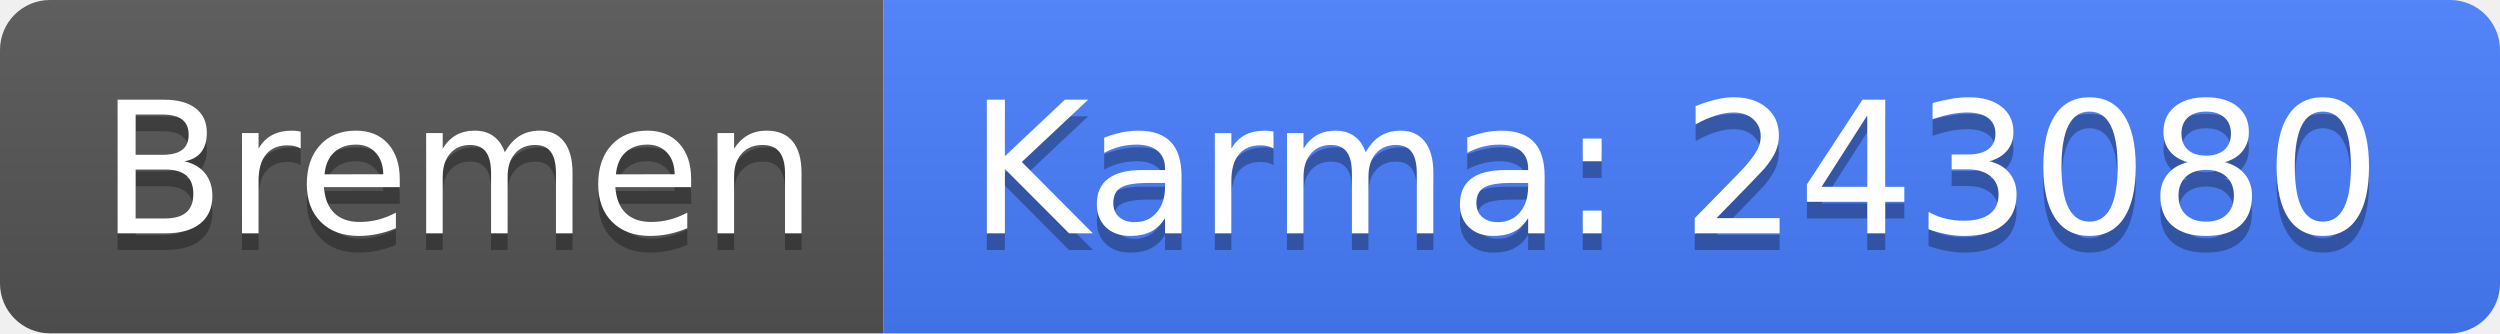
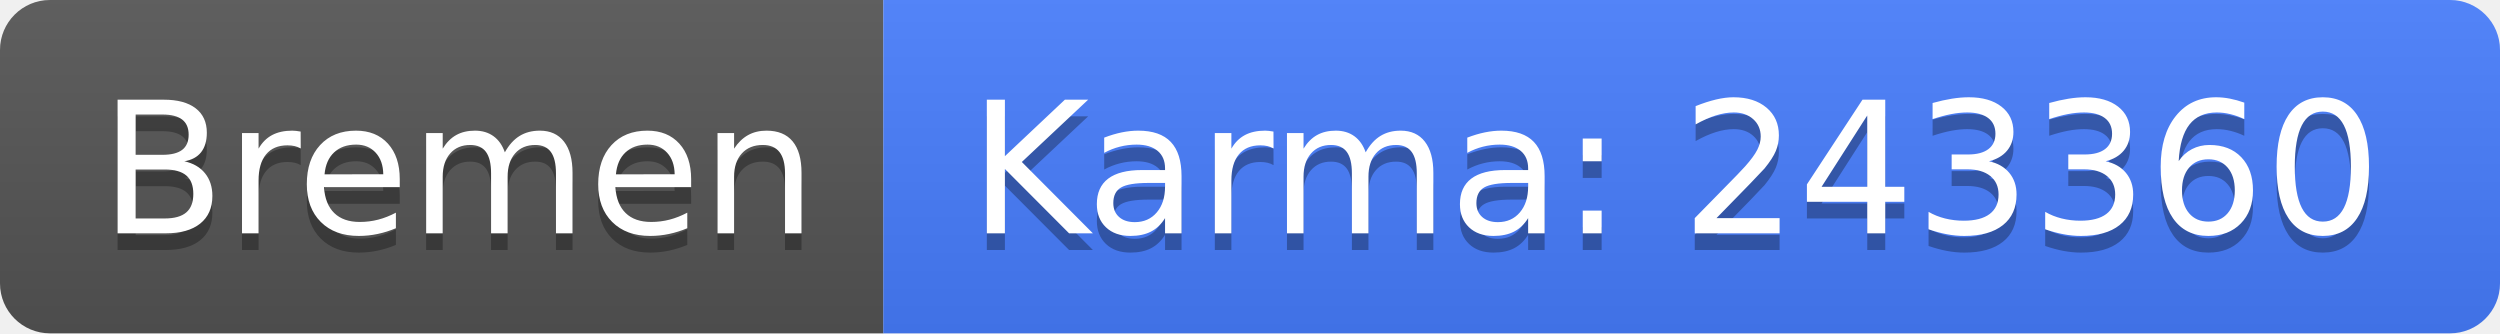
<svg xmlns="http://www.w3.org/2000/svg" width="150" height="20">
  <linearGradient id="b" x2="0" y2="100%">
    <stop offset="0" stop-color="#bbb" stop-opacity=".1" />
    <stop offset="1" stop-opacity=".1" />
  </linearGradient>
  <clipPath id="a">
    <rect width="150" height="20" rx="3" fill="#fff" />
  </clipPath>
  <g clip-path="url(#a)">
    <path fill="#555" d="M0 0h53v20H0z" />
    <path fill="#477eff" d="M53 0h97v20H53z" />
    <path fill="url(#b)" d="M0 0h150v20H0z" />
  </g>
  <g fill="#fff" text-anchor="middle" font-family="DejaVu Sans,Verdana,Geneva,sans-serif" font-size="110">
    <text x="275" y="150" fill="#010101" fill-opacity=".3" transform="scale(.1)" textLength="430">Bremen</text>
    <text x="275" y="140" transform="scale(.1)" textLength="430">Bremen</text>
-     <text x="1005" y="150" fill="#010101" fill-opacity=".3" transform="scale(.1)" textLength="870">Karma: 243080</text>
-     <text x="1005" y="140" transform="scale(.1)" textLength="870">Karma: 243080</text>
+     <text x="1005" y="150" fill="#010101" fill-opacity=".3" transform="scale(.1)" textLength="870">Karma: 243360</text>
+     <text x="1005" y="140" transform="scale(.1)" textLength="870">Karma: 243360</text>
  </g>
</svg>
